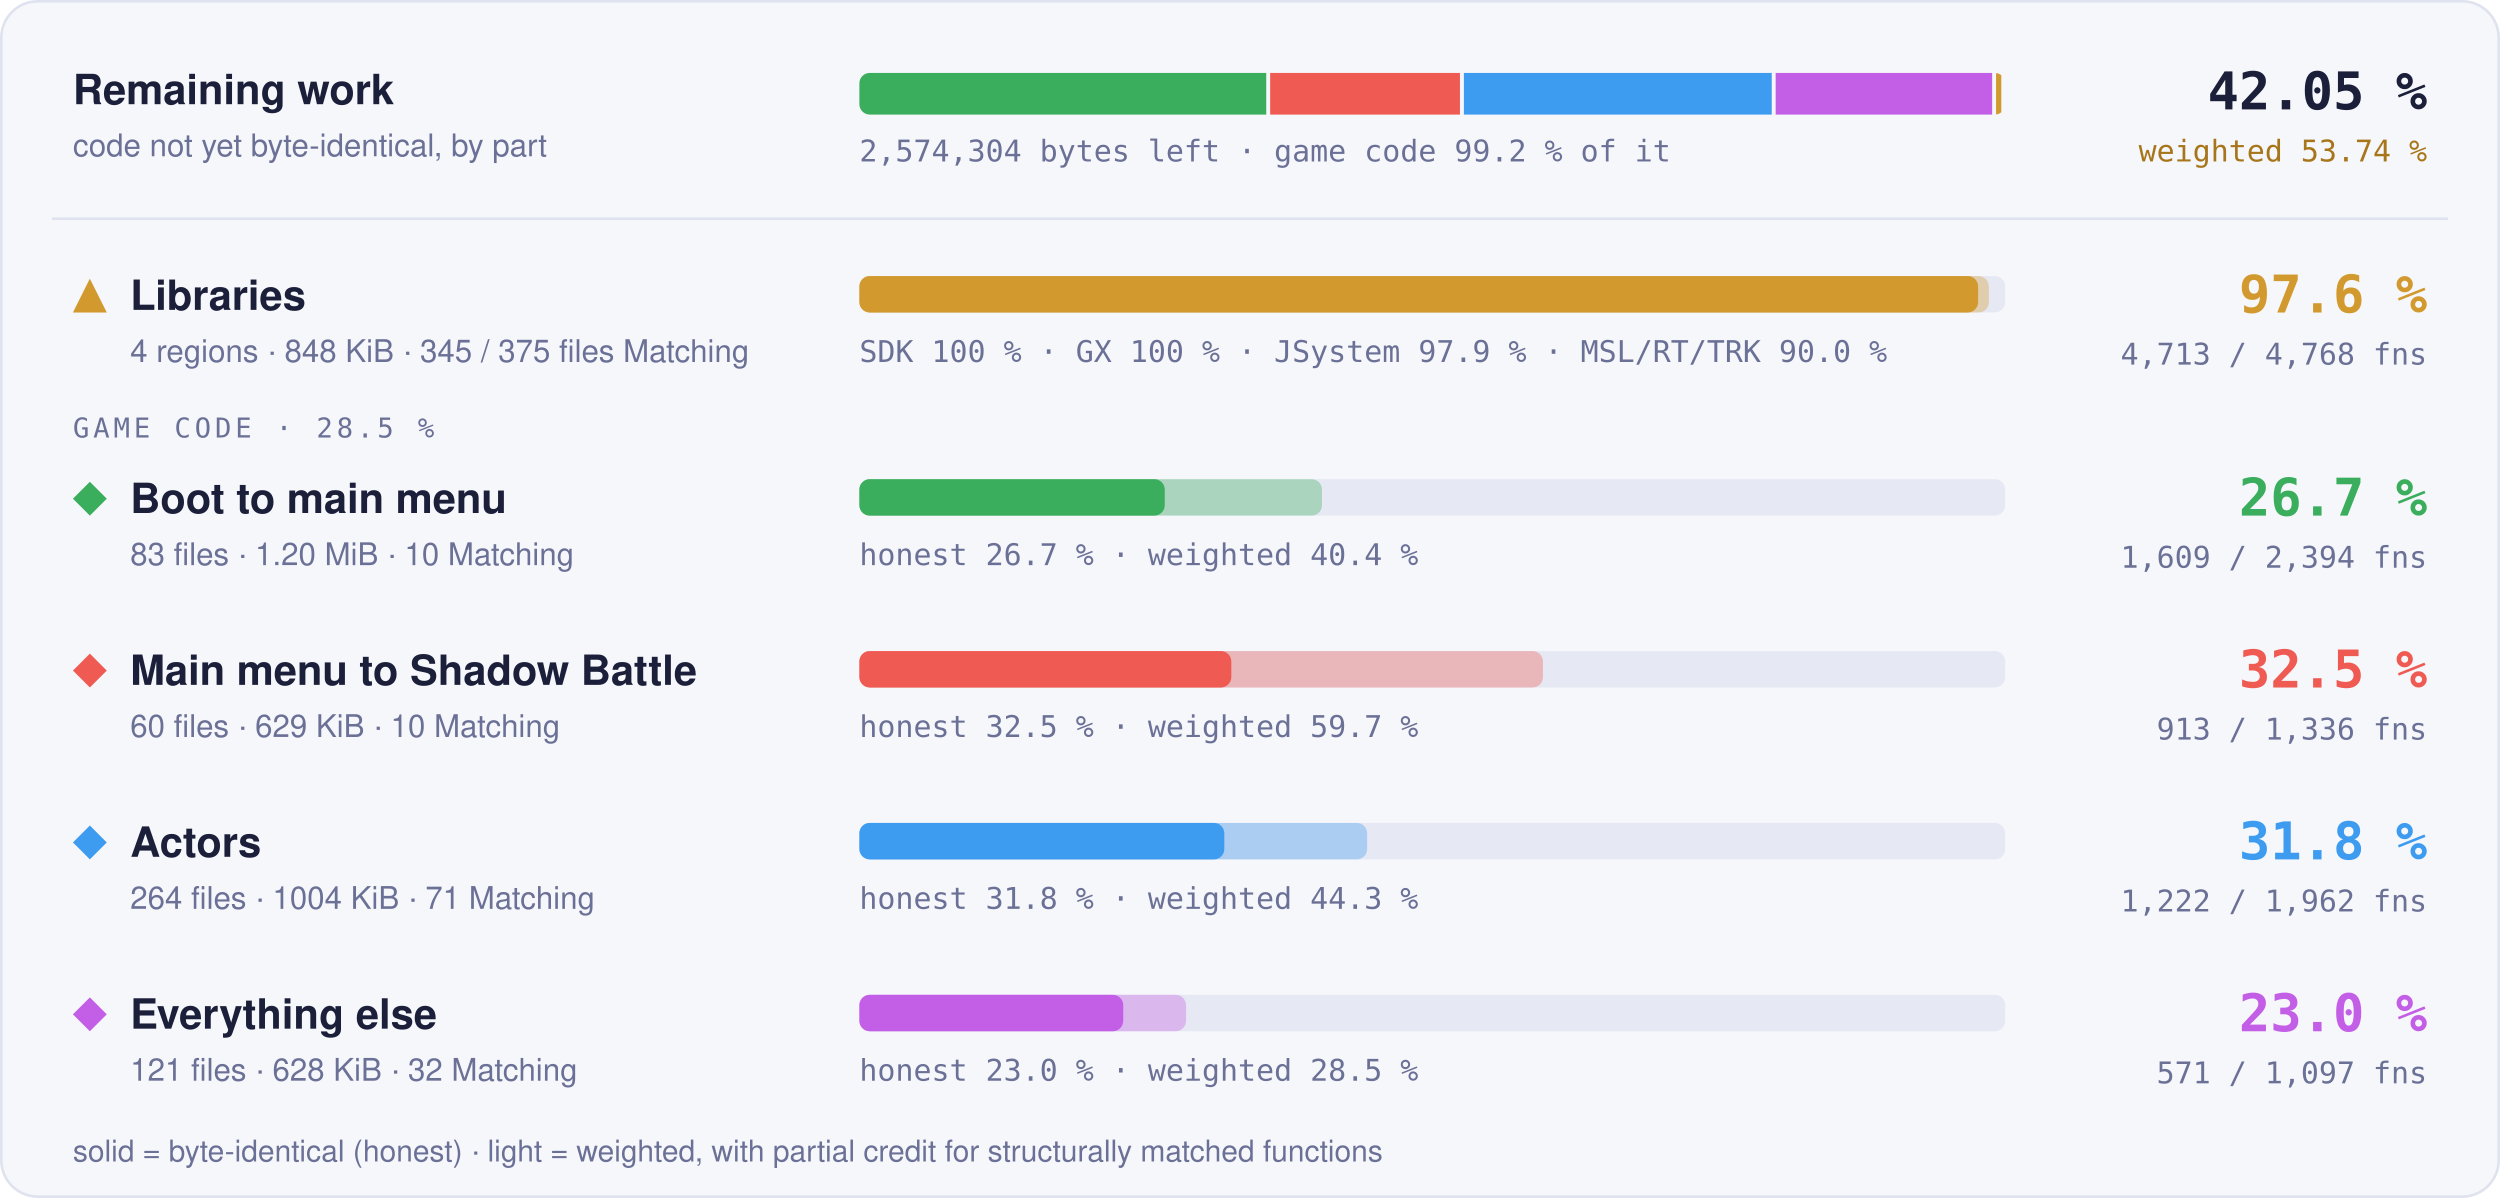
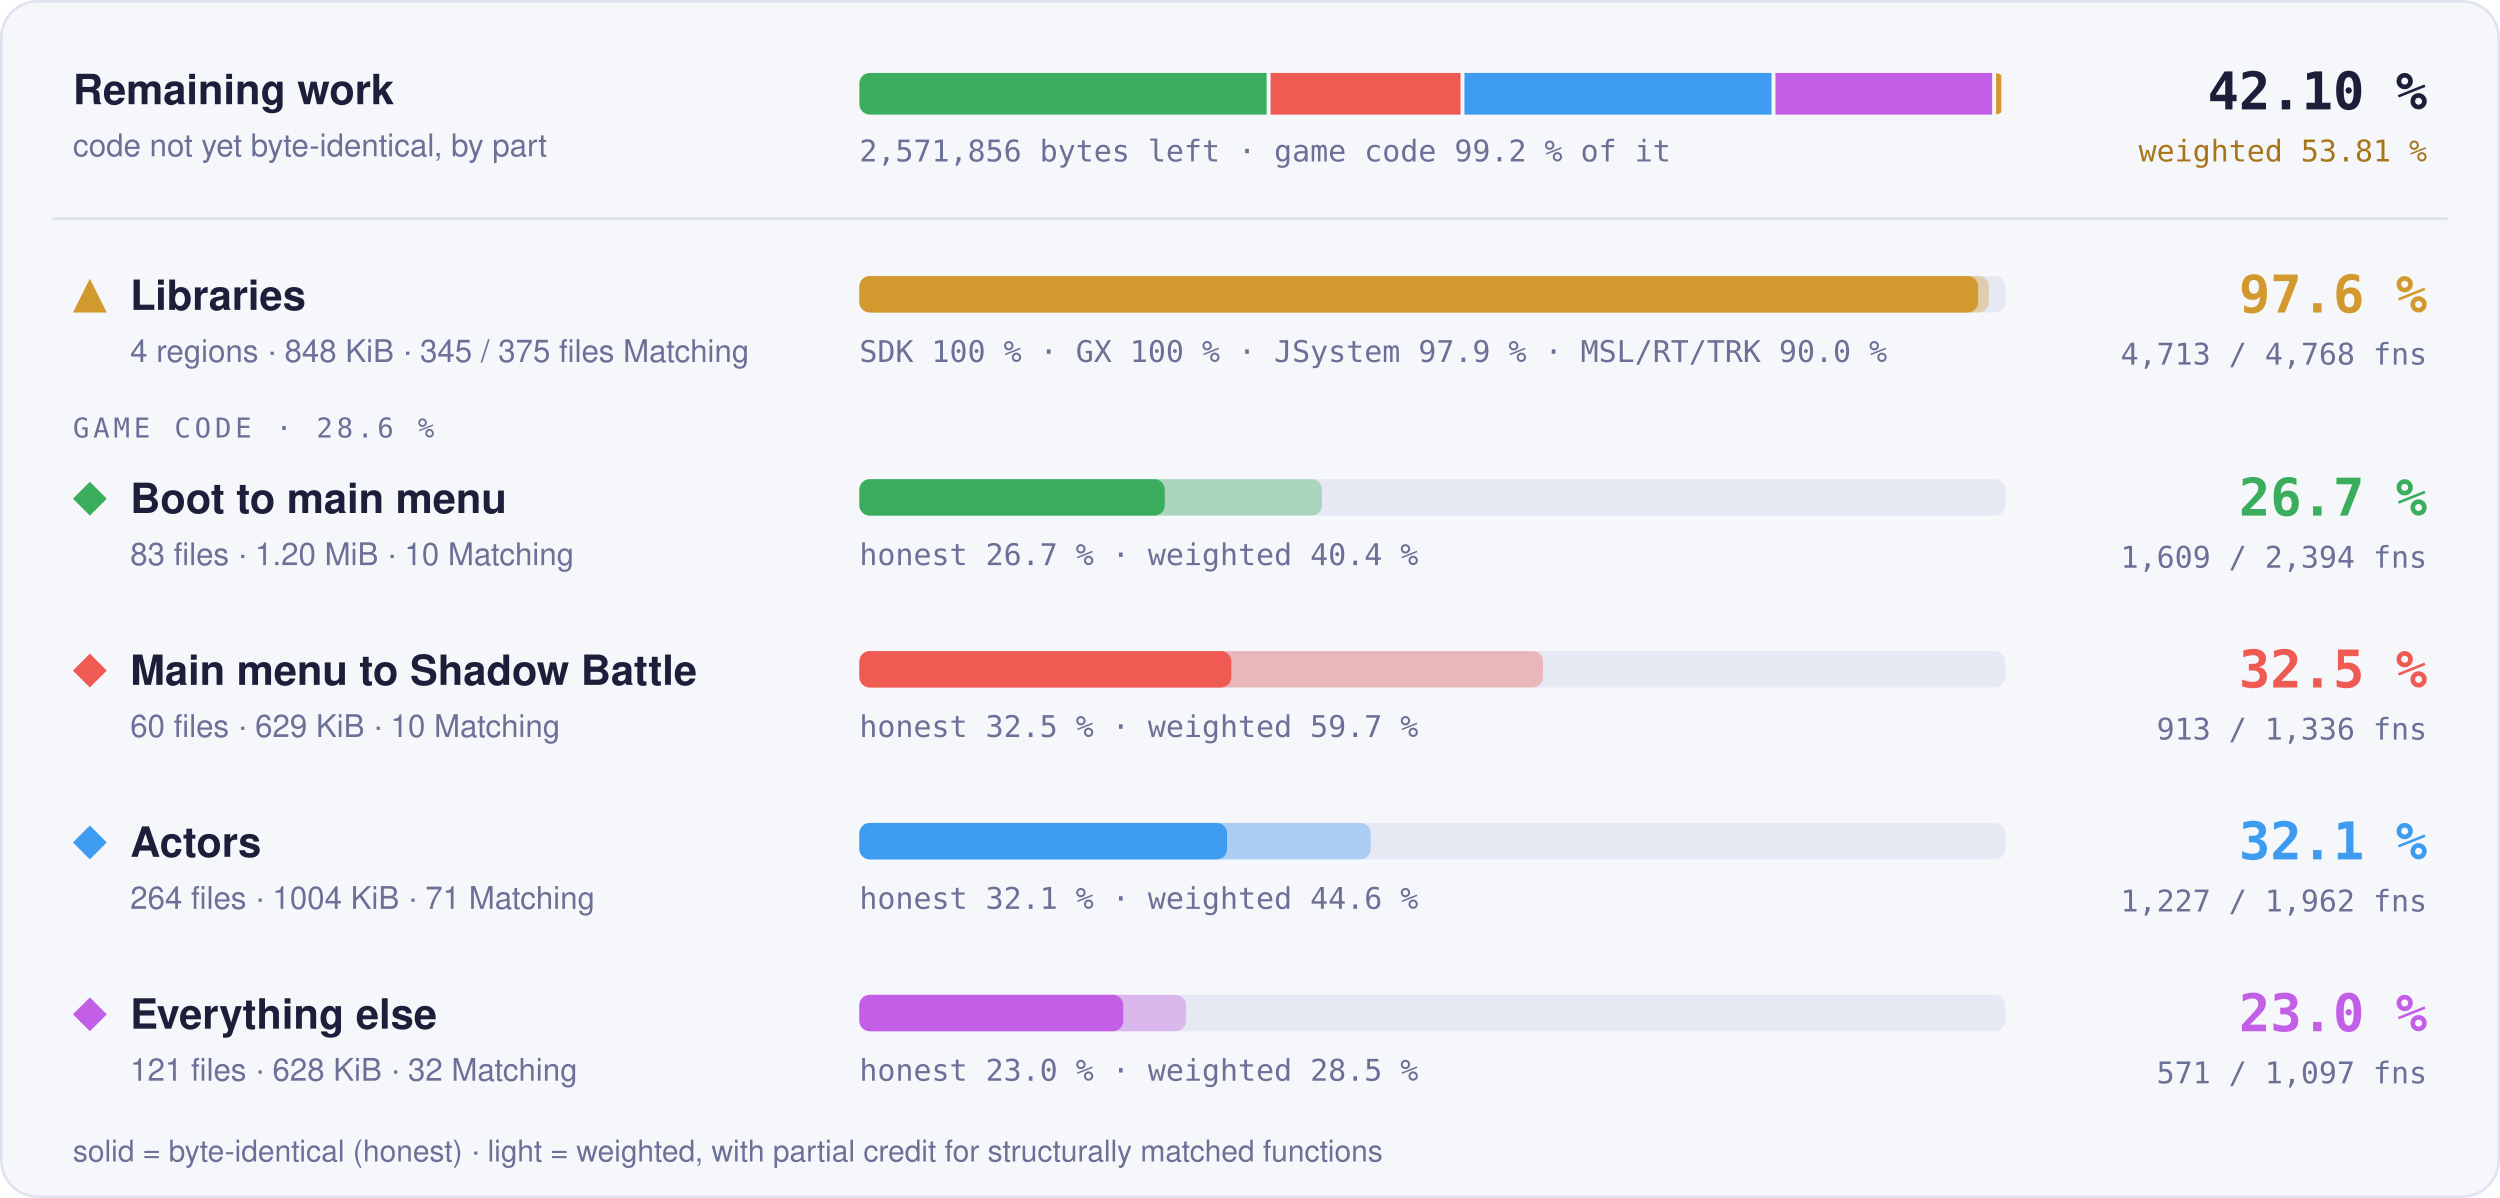
- <svg xmlns="http://www.w3.org/2000/svg" width="960" height="460" viewBox="0 0 960 460" role="img" aria-label="Progress overview: Libraries 97.6 % of code, 4713 of 4768 functions; Boot to main menu 26.7 % of code, 1609 of 2394 functions; Main menu to Shadow Battle 32.5 % of code, 913 of 1336 functions; Actors 31.8 % of code, 1222 of 1962 functions; Everything else 23.0 % of code, 571 of 1097 functions">
+ <svg xmlns="http://www.w3.org/2000/svg" width="960" height="460" viewBox="0 0 960 460" role="img" aria-label="Progress overview: Libraries 97.6 % of code, 4713 of 4768 functions; Boot to main menu 26.7 % of code, 1609 of 2394 functions; Main menu to Shadow Battle 32.5 % of code, 913 of 1336 functions; Actors 32.1 % of code, 1227 of 1962 functions; Everything else 23.0 % of code, 571 of 1097 functions">
  <style>text { font-family: -apple-system, BlinkMacSystemFont, 'Segoe UI', Helvetica, Arial, sans-serif; } .mono { font-family: ui-monospace, SFMono-Regular, 'SF Mono', Menlo, Consolas, monospace; } .grow { transform-box: fill-box; transform-origin: 0 50%; animation: grow 1.4s cubic-bezier(.2,.8,.2,1) both; } @keyframes grow { from { transform: scaleX(0); } } @media (prefers-reduced-motion: reduce) { * { animation: none !important; } }</style>
  <rect x="0.5" y="0.5" width="959" height="459" rx="14" fill="#f6f7fb" stroke="#dfe2ef" />
  <text x="28" y="40" font-size="16" font-weight="700" fill="#1b1f3a">Remaining work</text>
  <text x="28" y="60" font-size="12" fill="#6b7096">code not yet byte-identical, by part</text>
  <clipPath id="rw">
    <rect x="330" y="28" width="440" height="16" rx="4" />
  </clipPath>
  <g clip-path="url(#rw)">
-     <rect class="grow" x="330.00" y="28" width="156.24" height="16" fill="#3aae5c" />
-     <rect class="grow" x="487.74" y="28" width="72.88" height="16" fill="#ef5b52" />
-     <rect class="grow" x="562.13" y="28" width="118.22" height="16" fill="#3d9cf0" />
-     <rect class="grow" x="681.85" y="28" width="83.14" height="16" fill="#c35ee6" />
+     <rect class="grow" x="330.00" y="28" width="156.39" height="16" fill="#3aae5c" />
+     <rect class="grow" x="487.89" y="28" width="72.95" height="16" fill="#ef5b52" />
+     <rect class="grow" x="562.35" y="28" width="117.92" height="16" fill="#3d9cf0" />
+     <rect class="grow" x="681.77" y="28" width="83.22" height="16" fill="#c35ee6" />
    <rect class="grow" x="766.49" y="28" width="2.01" height="16" fill="#d29a2e" />
  </g>
-   <text x="330" y="62" class="mono" font-size="11.5" fill="#6b7096">2,574,304 bytes left · game code 99.2 % of it</text>
-   <text x="932" y="42" text-anchor="end" class="mono" font-size="20" font-weight="700" fill="#1b1f3a">42.05 %</text>
-   <text x="932" y="62" text-anchor="end" class="mono" font-size="11.5" fill="#a8761a">weighted 53.74 %</text>
+   <text x="330" y="62" class="mono" font-size="11.5" fill="#6b7096">2,571,856 bytes left · game code 99.2 % of it</text>
+   <text x="932" y="42" text-anchor="end" class="mono" font-size="20" font-weight="700" fill="#1b1f3a">42.10 %</text>
+   <text x="932" y="62" text-anchor="end" class="mono" font-size="11.5" fill="#a8761a">weighted 53.81 %</text>
  <line x1="20" x2="940" y1="84" y2="84" stroke="#dfe2ef" />
  <g fill="#d29a2e">
    <path d="M34.5 107L41 120L28 120Z" />
  </g>
  <text x="50" y="119" font-size="16" font-weight="700" fill="#1b1f3a">Libraries</text>
  <text x="50" y="139" font-size="12" fill="#6b7096">4 regions · 848 KiB · 345 / 375 files Matching</text>
  <rect x="330" y="106" width="440" height="14" rx="4" fill="#e6e8f3" />
  <rect class="grow" style="animation-delay:0.0s" x="330" y="106" width="433.73" height="14" rx="4" fill="#d29a2e" fill-opacity="0.35" />
  <rect class="grow" style="animation-delay:0.0s" x="330" y="106" width="429.60" height="14" rx="4" fill="#d29a2e" />
  <text x="330" y="139" class="mono" font-size="11.5" fill="#6b7096">SDK 100 % · GX 100 % · JSystem 97.9 % · MSL/RT/TRK 90.0 %</text>
  <text x="932" y="120" text-anchor="end" class="mono" font-size="20" font-weight="700" fill="#d29a2e">97.6 %</text>
  <text x="932" y="140" text-anchor="end" class="mono" font-size="11.5" fill="#6b7096">4,713 / 4,768 fns</text>
-   <text x="28" y="168" class="mono" font-size="10.5" letter-spacing="0.14em" fill="#6b7096">GAME CODE · 28.5 %</text>
+   <text x="28" y="168" class="mono" font-size="10.5" letter-spacing="0.14em" fill="#6b7096">GAME CODE · 28.6 %</text>
  <g fill="#3aae5c">
    <path d="M34.5 185L41 191.5L34.5 198L28 191.5Z" />
  </g>
  <text x="50" y="197" font-size="16" font-weight="700" fill="#1b1f3a">Boot to main menu</text>
  <text x="50" y="217" font-size="12" fill="#6b7096">83 files · 1.20 MiB · 10 Matching</text>
  <rect x="330" y="184" width="440" height="14" rx="4" fill="#e6e8f3" />
  <rect class="grow" style="animation-delay:0.1s" x="330" y="184" width="177.64" height="14" rx="4" fill="#3aae5c" fill-opacity="0.35" />
  <rect class="grow" style="animation-delay:0.1s" x="330" y="184" width="117.27" height="14" rx="4" fill="#3aae5c" />
  <text x="330" y="217" class="mono" font-size="11.5" fill="#6b7096">honest 26.7 % · weighted 40.4 %</text>
  <text x="932" y="198" text-anchor="end" class="mono" font-size="20" font-weight="700" fill="#3aae5c">26.7 %</text>
  <text x="932" y="218" text-anchor="end" class="mono" font-size="11.5" fill="#6b7096">1,609 / 2,394 fns</text>
  <g fill="#ef5b52">
    <path d="M34.5 251L41 257.5L34.5 264L28 257.5Z" />
  </g>
  <text x="50" y="263" font-size="16" font-weight="700" fill="#1b1f3a">Main menu to Shadow Battle</text>
  <text x="50" y="283" font-size="12" fill="#6b7096">60 files · 629 KiB · 10 Matching</text>
  <rect x="330" y="250" width="440" height="14" rx="4" fill="#e6e8f3" />
  <rect class="grow" style="animation-delay:0.2s" x="330" y="250" width="262.49" height="14" rx="4" fill="#ef5b52" fill-opacity="0.35" />
  <rect class="grow" style="animation-delay:0.2s" x="330" y="250" width="142.82" height="14" rx="4" fill="#ef5b52" />
  <text x="330" y="283" class="mono" font-size="11.5" fill="#6b7096">honest 32.5 % · weighted 59.7 %</text>
  <text x="932" y="264" text-anchor="end" class="mono" font-size="20" font-weight="700" fill="#ef5b52">32.5 %</text>
  <text x="932" y="284" text-anchor="end" class="mono" font-size="11.5" fill="#6b7096">913 / 1,336 fns</text>
  <g fill="#3d9cf0">
    <path d="M34.5 317L41 323.5L34.5 330L28 323.5Z" />
  </g>
  <text x="50" y="329" font-size="16" font-weight="700" fill="#1b1f3a">Actors</text>
  <text x="50" y="349" font-size="12" fill="#6b7096">264 files · 1004 KiB · 71 Matching</text>
  <rect x="330" y="316" width="440" height="14" rx="4" fill="#e6e8f3" />
-   <rect class="grow" style="animation-delay:0.3s" x="330" y="316" width="194.98" height="14" rx="4" fill="#3d9cf0" fill-opacity="0.35" />
-   <rect class="grow" style="animation-delay:0.3s" x="330" y="316" width="140.14" height="14" rx="4" fill="#3d9cf0" />
-   <text x="330" y="349" class="mono" font-size="11.5" fill="#6b7096">honest 31.8 % · weighted 44.3 %</text>
-   <text x="932" y="330" text-anchor="end" class="mono" font-size="20" font-weight="700" fill="#3d9cf0">31.8 %</text>
-   <text x="932" y="350" text-anchor="end" class="mono" font-size="11.5" fill="#6b7096">1,222 / 1,962 fns</text>
+   <rect class="grow" style="animation-delay:0.3s" x="330" y="316" width="196.34" height="14" rx="4" fill="#3d9cf0" fill-opacity="0.35" />
+   <rect class="grow" style="animation-delay:0.3s" x="330" y="316" width="141.18" height="14" rx="4" fill="#3d9cf0" />
+   <text x="330" y="349" class="mono" font-size="11.5" fill="#6b7096">honest 32.1 % · weighted 44.6 %</text>
+   <text x="932" y="330" text-anchor="end" class="mono" font-size="20" font-weight="700" fill="#3d9cf0">32.1 %</text>
+   <text x="932" y="350" text-anchor="end" class="mono" font-size="11.5" fill="#6b7096">1,227 / 1,962 fns</text>
  <g fill="#c35ee6">
    <path d="M34.5 383L41 389.5L34.5 396L28 389.5Z" />
  </g>
  <text x="50" y="395" font-size="16" font-weight="700" fill="#1b1f3a">Everything else</text>
  <text x="50" y="415" font-size="12" fill="#6b7096">121 files · 628 KiB · 32 Matching</text>
  <rect x="330" y="382" width="440" height="14" rx="4" fill="#e6e8f3" />
  <rect class="grow" style="animation-delay:0.4s" x="330" y="382" width="125.44" height="14" rx="4" fill="#c35ee6" fill-opacity="0.35" />
  <rect class="grow" style="animation-delay:0.4s" x="330" y="382" width="101.32" height="14" rx="4" fill="#c35ee6" />
  <text x="330" y="415" class="mono" font-size="11.5" fill="#6b7096">honest 23.0 % · weighted 28.5 %</text>
  <text x="932" y="396" text-anchor="end" class="mono" font-size="20" font-weight="700" fill="#c35ee6">23.0 %</text>
  <text x="932" y="416" text-anchor="end" class="mono" font-size="11.5" fill="#6b7096">571 / 1,097 fns</text>
  <text x="28" y="446" font-size="11.5" fill="#6b7096">solid = byte-identical (honest) · light = weighted, with partial credit for structurally matched functions</text>
</svg>
